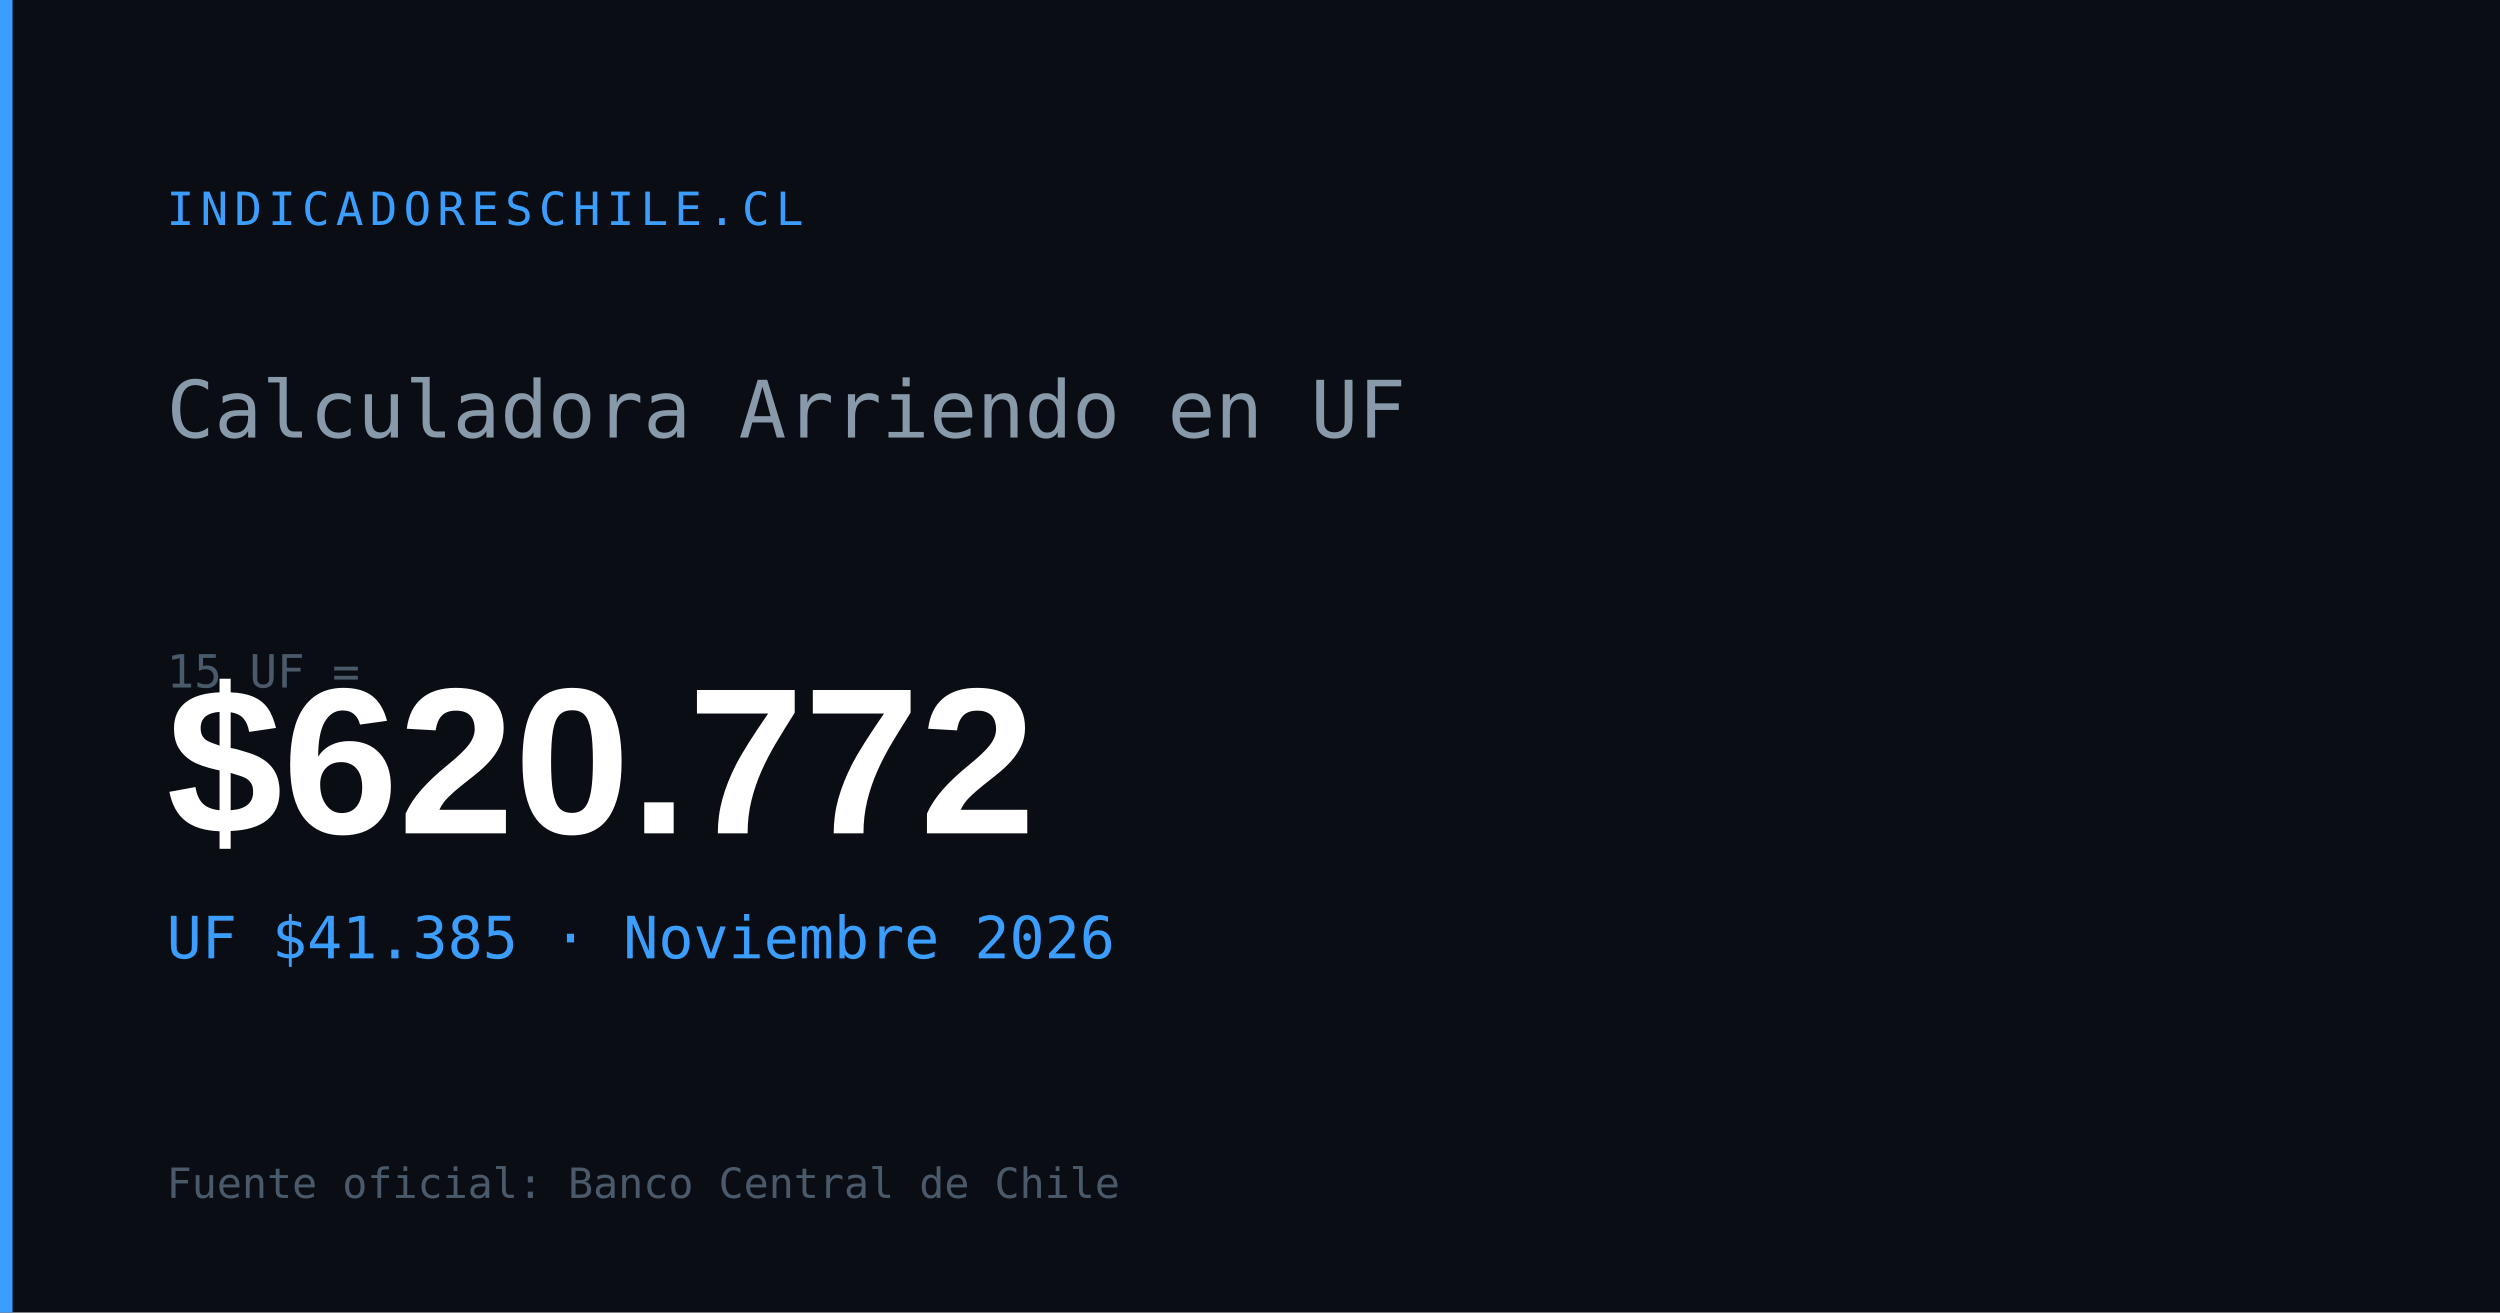
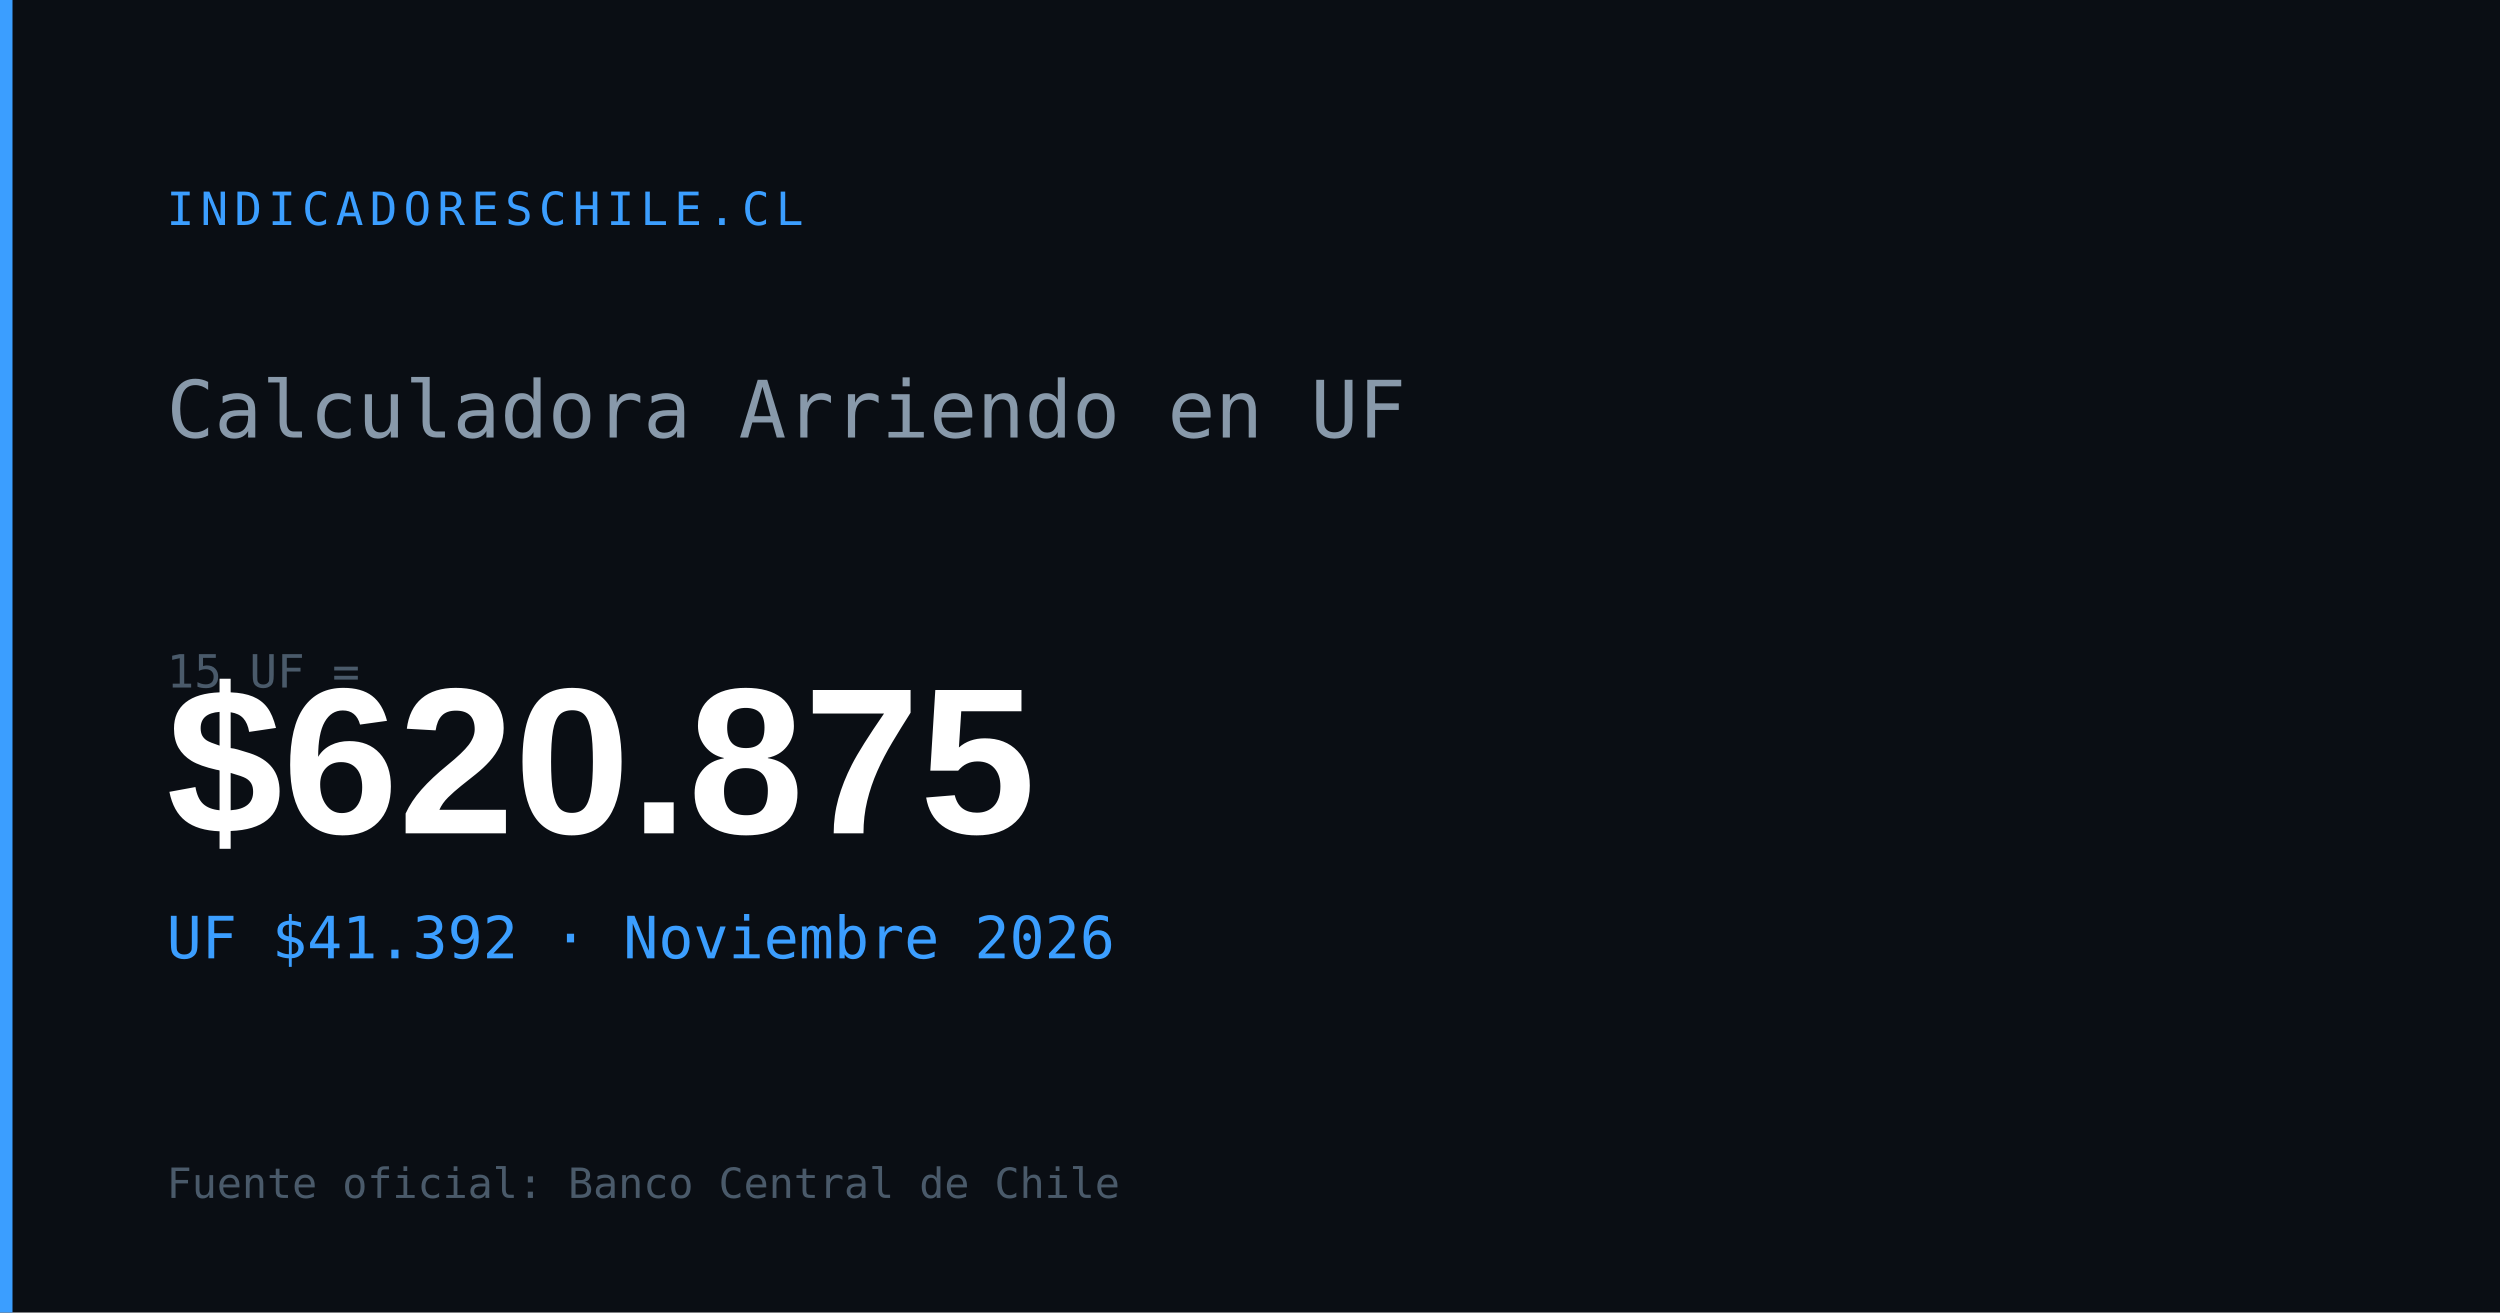
<svg xmlns="http://www.w3.org/2000/svg" width="1200" height="630" viewBox="0 0 1200 630">
  <rect width="1200" height="630" fill="#0a0e14" />
  <rect x="0" y="0" width="6" height="630" fill="#3b9eff" />
  <text x="80" y="108" font-family="monospace" font-size="22" fill="#3b9eff" letter-spacing="3">INDICADORESCHILE.CL</text>
  <text x="80" y="210" font-family="monospace" font-size="38" fill="#8899aa">Calculadora Arriendo en UF</text>
  <text x="80" y="330" font-family="monospace" font-size="22" fill="#4a5a6a">15 UF =</text>
-   <text x="80" y="400" font-family="Arial,sans-serif" font-size="100" font-weight="700" fill="#ffffff" id="og-arriendo-val">$620.772</text>
-   <text x="80" y="460" font-family="monospace" font-size="28" fill="#3b9eff" id="og-arriendo-uf">UF $41.385 · Noviembre 2026</text>
+   <text x="80" y="400" font-family="Arial,sans-serif" font-size="100" font-weight="700" fill="#ffffff" id="og-arriendo-val">$620.875</text>
+   <text x="80" y="460" font-family="monospace" font-size="28" fill="#3b9eff" id="og-arriendo-uf">UF $41.392 · Noviembre 2026</text>
  <text x="80" y="575" font-family="monospace" font-size="20" fill="#4a5a6a">Fuente oficial: Banco Central de Chile</text>
</svg>
